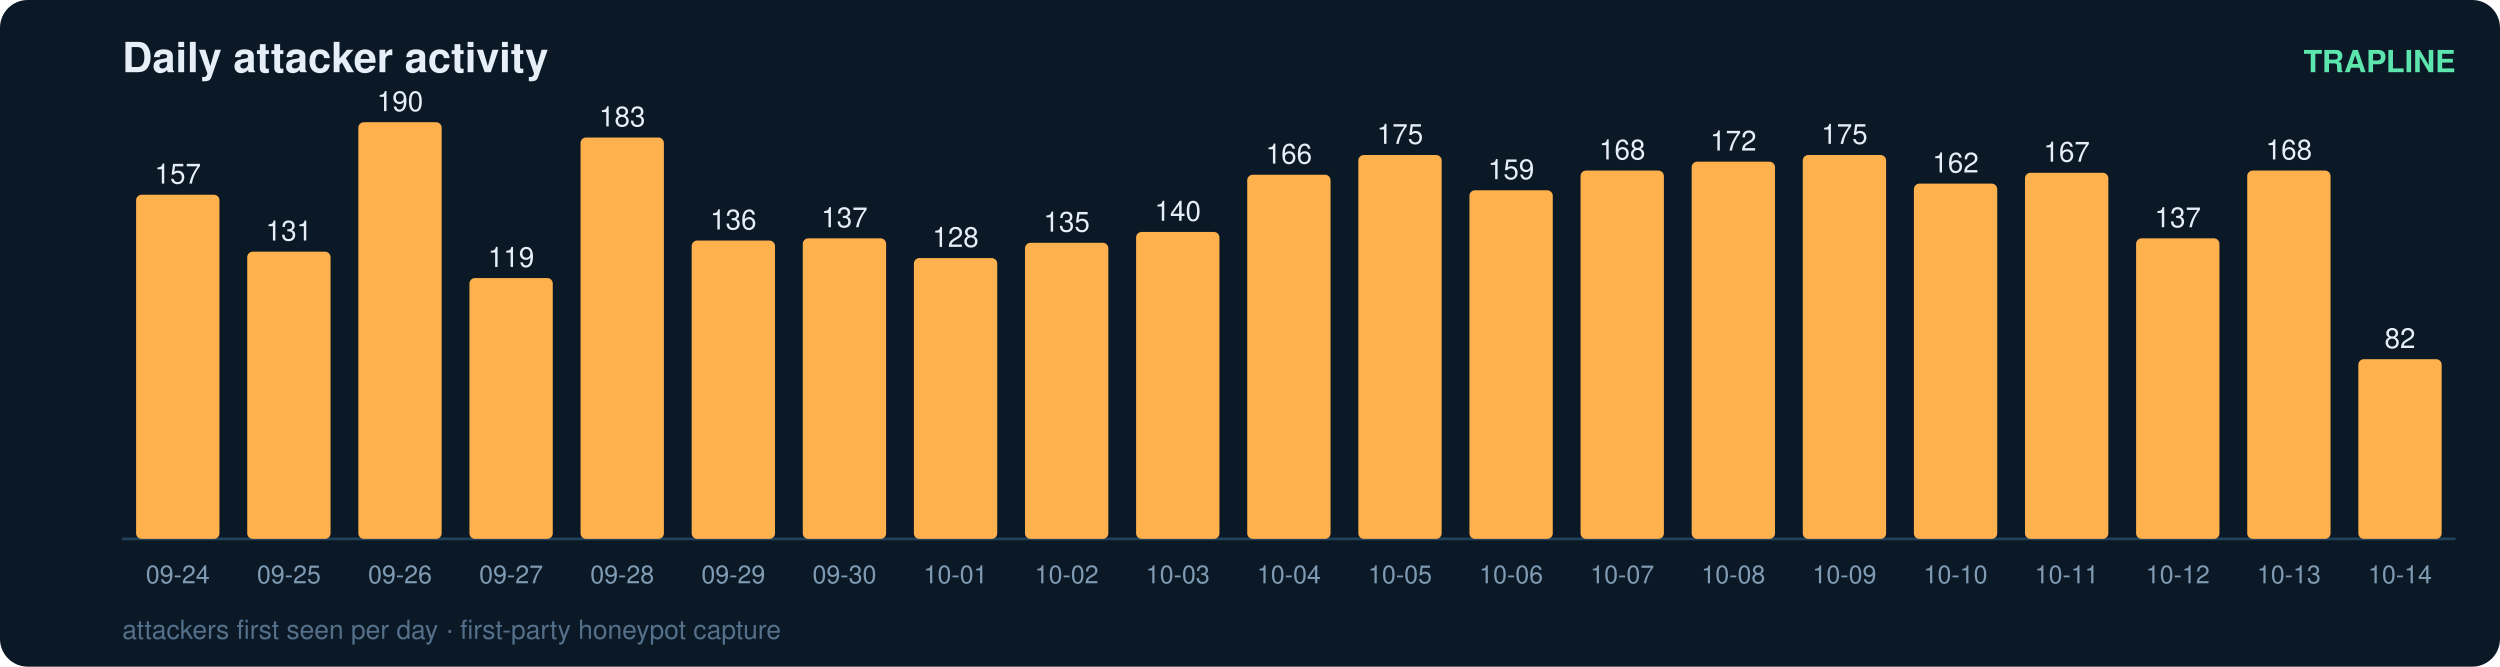
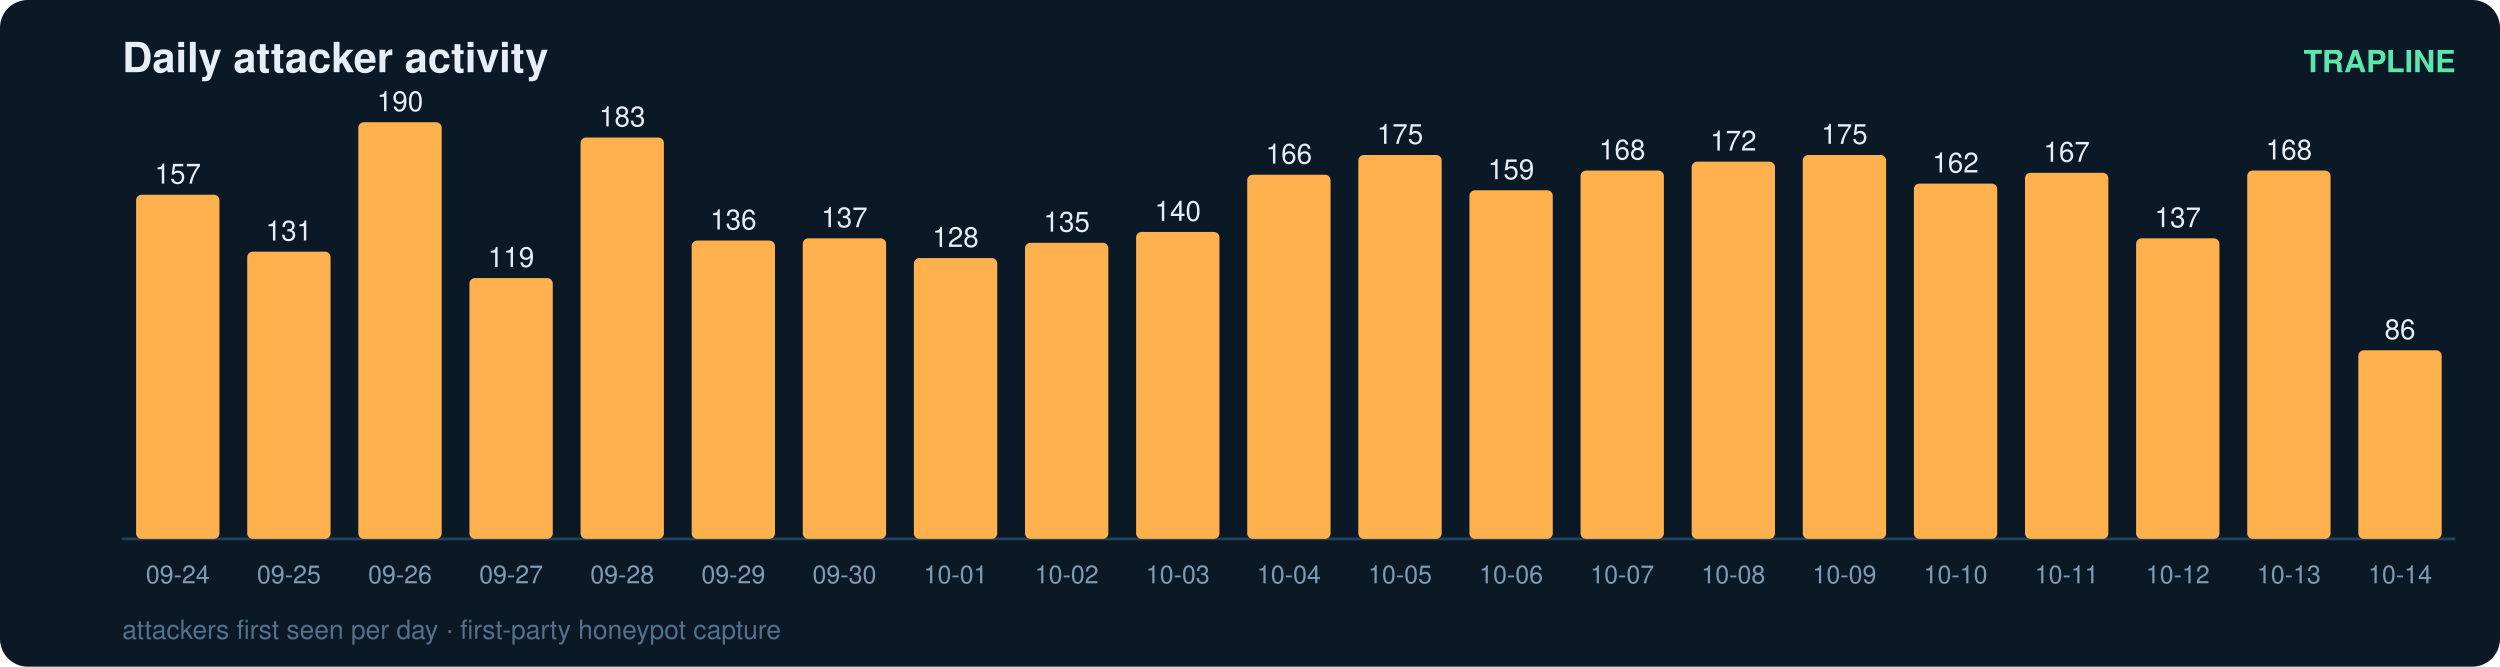
<svg xmlns="http://www.w3.org/2000/svg" width="900" height="240" viewBox="0 0 900 240" font-family="ui-sans-serif,Segoe UI,Helvetica,Arial">
  <rect width="900" height="240" rx="10" fill="#0b1826" />
  <text x="44" y="26" fill="#e6eff7" font-size="15" font-weight="700">Daily attacker activity</text>
  <text x="884" y="26" fill="#5ce6ad" font-size="11" text-anchor="end" font-weight="600">TRAPLINE</text>
  <line x1="44" y1="194" x2="884" y2="194" stroke="#22415a" stroke-width="1" />
  <rect x="49" y="70.1" width="30" height="123.9" rx="2" fill="#ffb14e" />
  <text x="64.0" y="66.1" fill="#e6eff7" font-size="10" text-anchor="middle" font-variant-numeric="tabular-nums">157</text>
  <text x="64.0" y="210.0" fill="#7f9bb3" font-size="9" text-anchor="middle">09-24</text>
  <rect x="89" y="90.6" width="30" height="103.4" rx="2" fill="#ffb14e" />
  <text x="104.0" y="86.6" fill="#e6eff7" font-size="10" text-anchor="middle" font-variant-numeric="tabular-nums">131</text>
  <text x="104.0" y="210.0" fill="#7f9bb3" font-size="9" text-anchor="middle">09-25</text>
  <rect x="129" y="44.0" width="30" height="150.0" rx="2" fill="#ffb14e" />
  <text x="144.0" y="40.0" fill="#e6eff7" font-size="10" text-anchor="middle" font-variant-numeric="tabular-nums">190</text>
  <text x="144.0" y="210.0" fill="#7f9bb3" font-size="9" text-anchor="middle">09-26</text>
  <rect x="169" y="100.1" width="30" height="93.9" rx="2" fill="#ffb14e" />
  <text x="184.0" y="96.1" fill="#e6eff7" font-size="10" text-anchor="middle" font-variant-numeric="tabular-nums">119</text>
  <text x="184.0" y="210.0" fill="#7f9bb3" font-size="9" text-anchor="middle">09-27</text>
  <rect x="209" y="49.5" width="30" height="144.5" rx="2" fill="#ffb14e" />
  <text x="224.0" y="45.5" fill="#e6eff7" font-size="10" text-anchor="middle" font-variant-numeric="tabular-nums">183</text>
  <text x="224.0" y="210.0" fill="#7f9bb3" font-size="9" text-anchor="middle">09-28</text>
  <rect x="249" y="86.6" width="30" height="107.4" rx="2" fill="#ffb14e" />
  <text x="264.0" y="82.6" fill="#e6eff7" font-size="10" text-anchor="middle" font-variant-numeric="tabular-nums">136</text>
  <text x="264.0" y="210.0" fill="#7f9bb3" font-size="9" text-anchor="middle">09-29</text>
  <rect x="289" y="85.8" width="30" height="108.2" rx="2" fill="#ffb14e" />
  <text x="304.0" y="81.8" fill="#e6eff7" font-size="10" text-anchor="middle" font-variant-numeric="tabular-nums">137</text>
  <text x="304.0" y="210.0" fill="#7f9bb3" font-size="9" text-anchor="middle">09-30</text>
  <rect x="329" y="92.9" width="30" height="101.1" rx="2" fill="#ffb14e" />
  <text x="344.0" y="88.9" fill="#e6eff7" font-size="10" text-anchor="middle" font-variant-numeric="tabular-nums">128</text>
  <text x="344.0" y="210.0" fill="#7f9bb3" font-size="9" text-anchor="middle">10-01</text>
  <rect x="369" y="87.4" width="30" height="106.6" rx="2" fill="#ffb14e" />
  <text x="384.0" y="83.4" fill="#e6eff7" font-size="10" text-anchor="middle" font-variant-numeric="tabular-nums">135</text>
  <text x="384.0" y="210.0" fill="#7f9bb3" font-size="9" text-anchor="middle">10-02</text>
  <rect x="409" y="83.5" width="30" height="110.5" rx="2" fill="#ffb14e" />
  <text x="424.0" y="79.5" fill="#e6eff7" font-size="10" text-anchor="middle" font-variant-numeric="tabular-nums">140</text>
  <text x="424.0" y="210.0" fill="#7f9bb3" font-size="9" text-anchor="middle">10-03</text>
  <rect x="449" y="62.9" width="30" height="131.1" rx="2" fill="#ffb14e" />
  <text x="464.0" y="58.9" fill="#e6eff7" font-size="10" text-anchor="middle" font-variant-numeric="tabular-nums">166</text>
  <text x="464.0" y="210.0" fill="#7f9bb3" font-size="9" text-anchor="middle">10-04</text>
  <rect x="489" y="55.8" width="30" height="138.2" rx="2" fill="#ffb14e" />
  <text x="504.0" y="51.8" fill="#e6eff7" font-size="10" text-anchor="middle" font-variant-numeric="tabular-nums">175</text>
  <text x="504.0" y="210.0" fill="#7f9bb3" font-size="9" text-anchor="middle">10-05</text>
  <rect x="529" y="68.5" width="30" height="125.5" rx="2" fill="#ffb14e" />
  <text x="544.0" y="64.5" fill="#e6eff7" font-size="10" text-anchor="middle" font-variant-numeric="tabular-nums">159</text>
  <text x="544.0" y="210.0" fill="#7f9bb3" font-size="9" text-anchor="middle">10-06</text>
  <rect x="569" y="61.4" width="30" height="132.6" rx="2" fill="#ffb14e" />
  <text x="584.0" y="57.4" fill="#e6eff7" font-size="10" text-anchor="middle" font-variant-numeric="tabular-nums">168</text>
  <text x="584.0" y="210.0" fill="#7f9bb3" font-size="9" text-anchor="middle">10-07</text>
  <rect x="609" y="58.2" width="30" height="135.8" rx="2" fill="#ffb14e" />
  <text x="624.0" y="54.2" fill="#e6eff7" font-size="10" text-anchor="middle" font-variant-numeric="tabular-nums">172</text>
  <text x="624.0" y="210.0" fill="#7f9bb3" font-size="9" text-anchor="middle">10-08</text>
  <rect x="649" y="55.8" width="30" height="138.2" rx="2" fill="#ffb14e" />
  <text x="664.0" y="51.8" fill="#e6eff7" font-size="10" text-anchor="middle" font-variant-numeric="tabular-nums">175</text>
  <text x="664.0" y="210.0" fill="#7f9bb3" font-size="9" text-anchor="middle">10-09</text>
  <rect x="689" y="66.1" width="30" height="127.9" rx="2" fill="#ffb14e" />
  <text x="704.0" y="62.1" fill="#e6eff7" font-size="10" text-anchor="middle" font-variant-numeric="tabular-nums">162</text>
  <text x="704.0" y="210.0" fill="#7f9bb3" font-size="9" text-anchor="middle">10-10</text>
  <rect x="729" y="62.2" width="30" height="131.8" rx="2" fill="#ffb14e" />
  <text x="744.0" y="58.2" fill="#e6eff7" font-size="10" text-anchor="middle" font-variant-numeric="tabular-nums">167</text>
  <text x="744.0" y="210.0" fill="#7f9bb3" font-size="9" text-anchor="middle">10-11</text>
  <rect x="769" y="85.8" width="30" height="108.2" rx="2" fill="#ffb14e" />
  <text x="784.0" y="81.8" fill="#e6eff7" font-size="10" text-anchor="middle" font-variant-numeric="tabular-nums">137</text>
  <text x="784.0" y="210.0" fill="#7f9bb3" font-size="9" text-anchor="middle">10-12</text>
  <rect x="809" y="61.4" width="30" height="132.6" rx="2" fill="#ffb14e" />
  <text x="824.0" y="57.4" fill="#e6eff7" font-size="10" text-anchor="middle" font-variant-numeric="tabular-nums">168</text>
  <text x="824.0" y="210.0" fill="#7f9bb3" font-size="9" text-anchor="middle">10-13</text>
-   <rect x="849" y="129.3" width="30" height="64.7" rx="2" fill="#ffb14e" />
-   <text x="864.0" y="125.3" fill="#e6eff7" font-size="10" text-anchor="middle" font-variant-numeric="tabular-nums">82</text>
+   <rect x="849" y="126.1" width="30" height="67.9" rx="2" fill="#ffb14e" />
+   <text x="864.0" y="122.1" fill="#e6eff7" font-size="10" text-anchor="middle" font-variant-numeric="tabular-nums">86</text>
  <text x="864.0" y="210.0" fill="#7f9bb3" font-size="9" text-anchor="middle">10-14</text>
  <text x="44" y="230" fill="#54708a" font-size="9.5">attackers first seen per day · first-party honeypot capture</text>
</svg>
